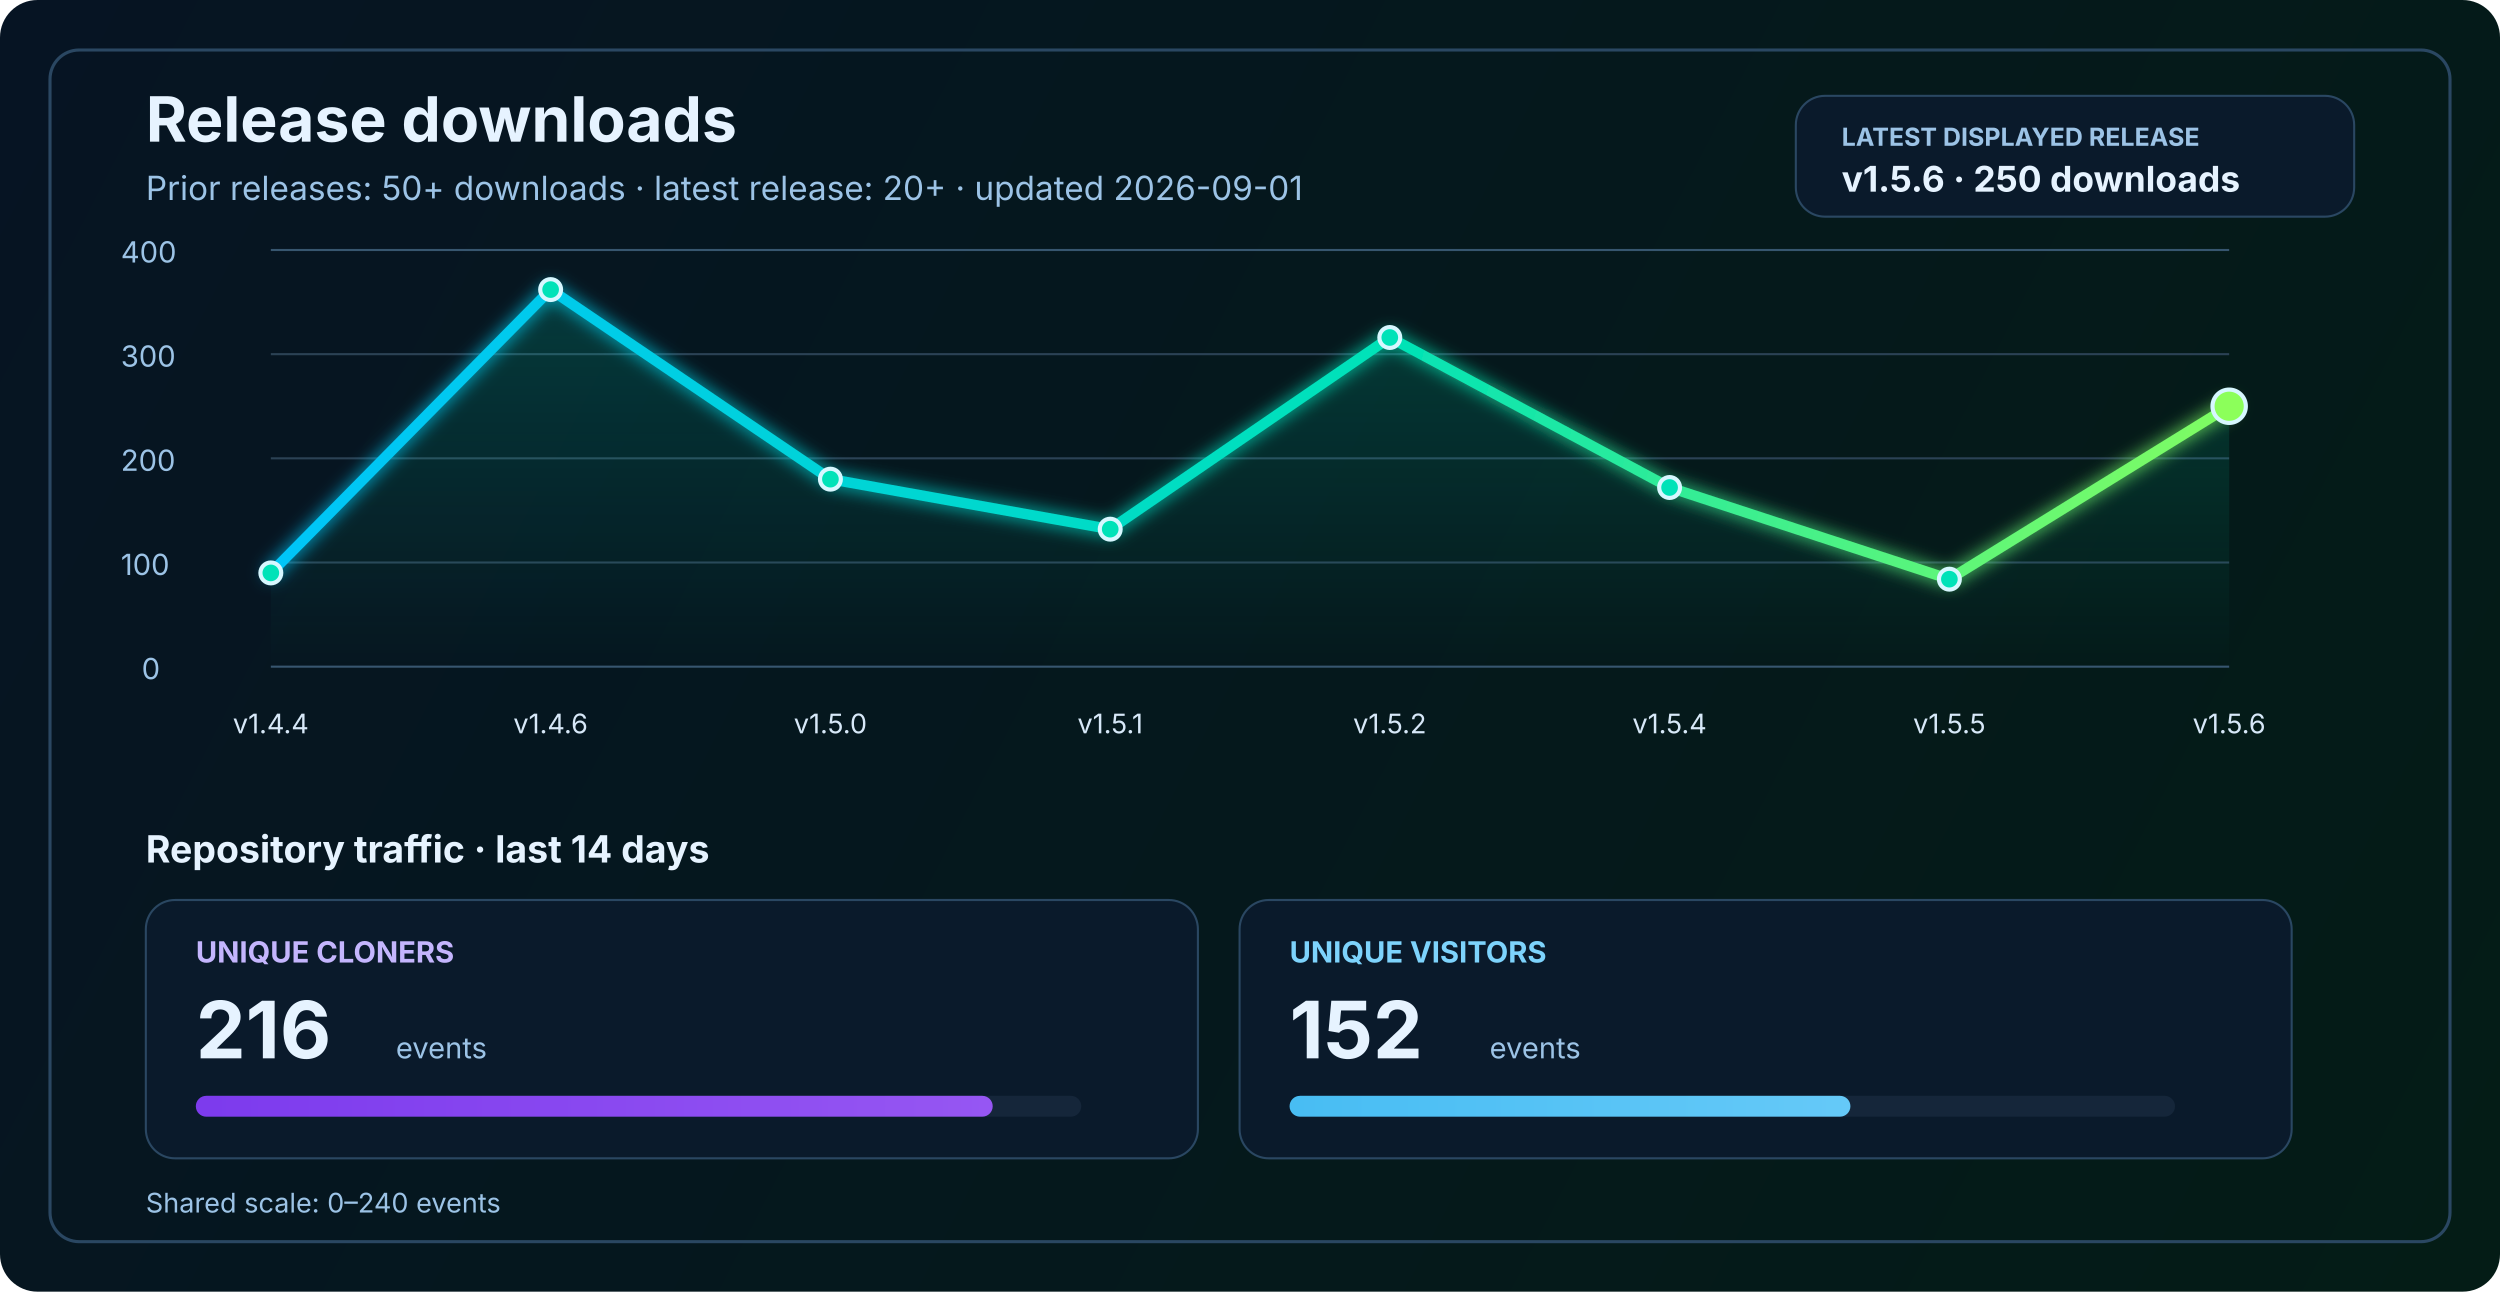
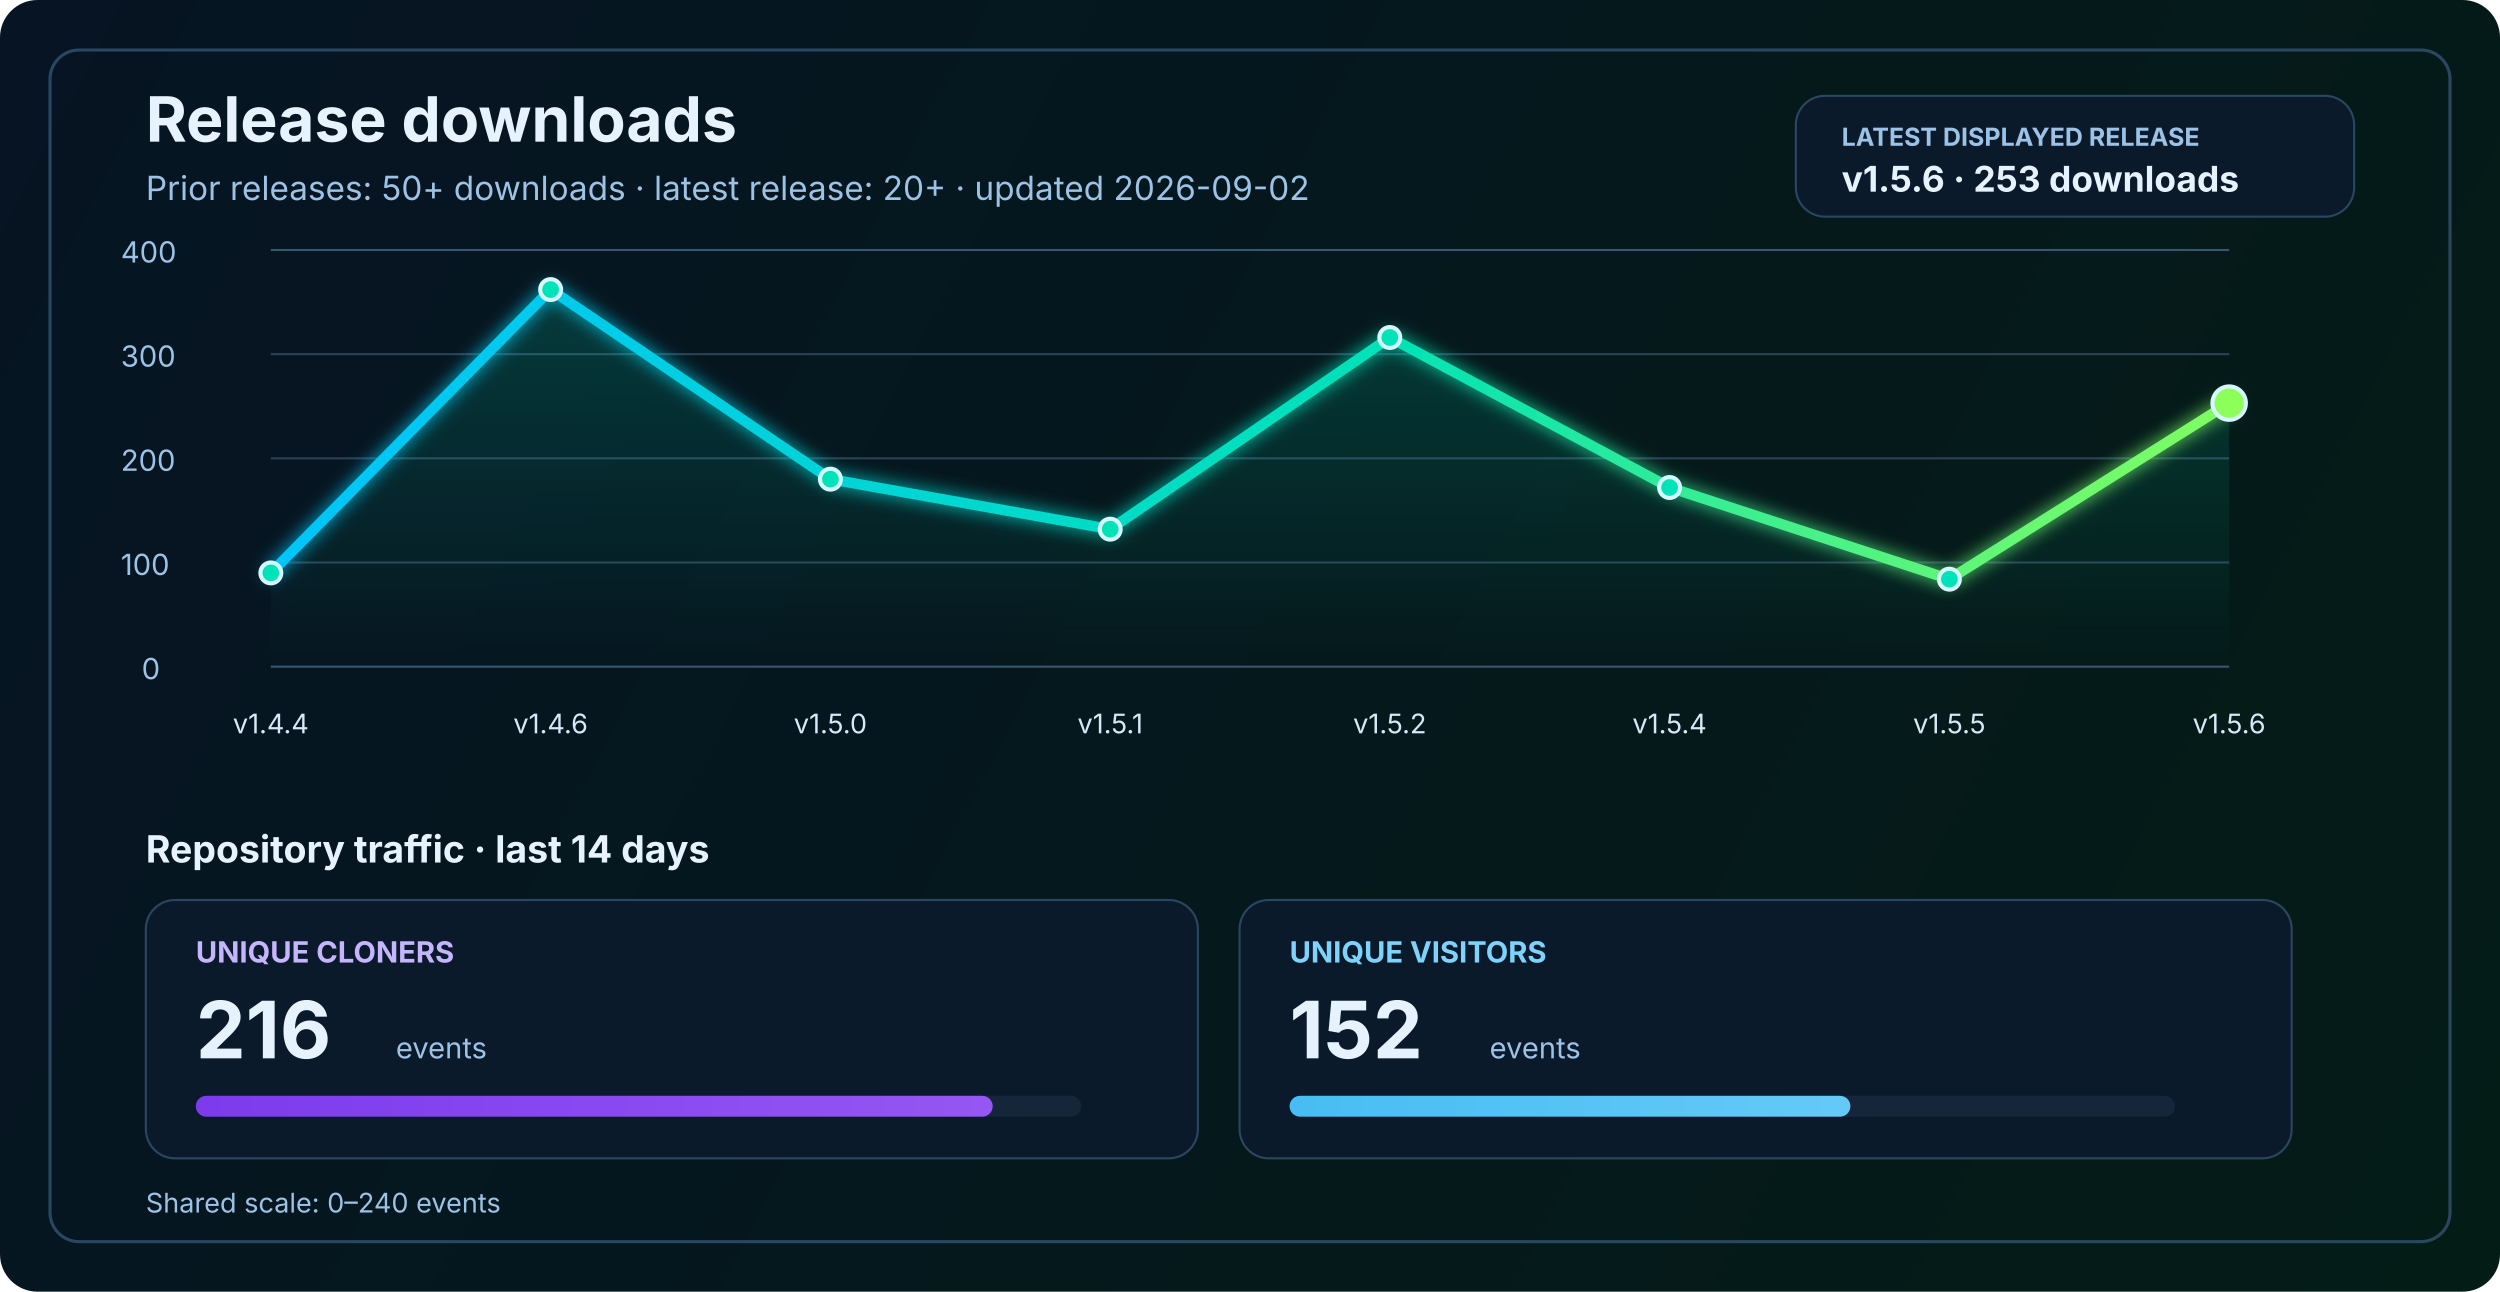
<svg xmlns="http://www.w3.org/2000/svg" width="1200" height="620" viewBox="0 0 1200 620" fill="none" role="img" aria-labelledby="title desc">
  <defs>
    <linearGradient id="bg" x1="0" y1="0" x2="1200" y2="620" gradientUnits="userSpaceOnUse">
      <stop stop-color="#061423" />
      <stop offset="1" stop-color="#041C16" />
    </linearGradient>
    <linearGradient id="line" x1="130" y1="86" x2="1070" y2="340" gradientUnits="userSpaceOnUse">
      <stop stop-color="#00C2FF" />
      <stop offset="0.55" stop-color="#00E2B8" />
      <stop offset="1" stop-color="#8CFF5A" />
    </linearGradient>
    <linearGradient id="area" x1="0" y1="120" x2="0" y2="320" gradientUnits="userSpaceOnUse">
      <stop stop-color="#00E2B8" stop-opacity="0.20" />
      <stop offset="1" stop-color="#00E2B8" stop-opacity="0" />
    </linearGradient>
    <linearGradient id="cloneFill" x1="86" y1="450" x2="1110" y2="450" gradientUnits="userSpaceOnUse">
      <stop stop-color="#7C3AED" />
      <stop offset="1" stop-color="#C084FC" />
    </linearGradient>
    <linearGradient id="viewFill" x1="86" y1="482" x2="1110" y2="482" gradientUnits="userSpaceOnUse">
      <stop stop-color="#0EA5E9" />
      <stop offset="1" stop-color="#7DD3FC" />
    </linearGradient>
    <filter id="glow" x="-50%" y="-50%" width="200%" height="200%">
      <feGaussianBlur stdDeviation="4" result="blur" />
      <feMerge>
        <feMergeNode in="blur" />
        <feMergeNode in="SourceGraphic" />
      </feMerge>
    </filter>
  </defs>
  <rect width="1200" height="620" rx="18" fill="url(#bg)" />
  <rect x="24" y="24" width="1152" height="572" rx="14" stroke="#2A4762" stroke-width="1.5" />
  <text x="70" y="68" fill="#E6F3FF" font-size="30" font-family="SF Pro Display, -apple-system, BlinkMacSystemFont, Segoe UI, sans-serif" font-weight="700">Release downloads</text>
-   <text x="70" y="96" fill="#9CC3E6" font-size="16" font-family="SF Pro Text, -apple-system, BlinkMacSystemFont, Segoe UI, sans-serif">Prior releases: 50+ downloads · latest release: 20+ · updated 2026-09-01</text>
+   <text x="70" y="96" fill="#9CC3E6" font-size="16" font-family="SF Pro Text, -apple-system, BlinkMacSystemFont, Segoe UI, sans-serif">Prior releases: 50+ downloads · latest release: 20+ · updated 2026-09-02</text>
  <rect x="862" y="46" width="268" height="58" rx="14" fill="#0A1A2B" stroke="#2A4762" stroke-width="1" />
  <text x="884" y="70" fill="#9CC3E6" font-size="12" font-family="SF Pro Text, -apple-system, BlinkMacSystemFont, Segoe UI, sans-serif" font-weight="700">LATEST DISPLAYED RELEASE</text>
-   <text x="884" y="92" fill="#E6F3FF" font-size="17" font-family="SF Pro Text, -apple-system, BlinkMacSystemFont, Segoe UI, sans-serif" font-weight="700">v1.5.6 · 250 downloads</text>
+   <text x="884" y="92" fill="#E6F3FF" font-size="17" font-family="SF Pro Text, -apple-system, BlinkMacSystemFont, Segoe UI, sans-serif" font-weight="700">v1.5.6 · 253 downloads</text>
  <line x1="130" y1="320.0" x2="1070" y2="320.0" stroke="#37566F" stroke-width="1" />
  <line x1="130" y1="270.0" x2="1070" y2="270.0" stroke="#2B4255" stroke-width="1" />
  <line x1="130" y1="220.0" x2="1070" y2="220.0" stroke="#2B4255" stroke-width="1" />
  <line x1="130" y1="170.0" x2="1070" y2="170.0" stroke="#2B4255" stroke-width="1" />
  <line x1="130" y1="120.0" x2="1070" y2="120.0" stroke="#37566F" stroke-width="1" />
  <text x="68" y="326.0" fill="#9CC3E6" font-size="14" font-family="SF Pro Text, -apple-system, BlinkMacSystemFont, Segoe UI, sans-serif">0</text>
  <text x="58" y="276.0" fill="#9CC3E6" font-size="14" font-family="SF Pro Text, -apple-system, BlinkMacSystemFont, Segoe UI, sans-serif">100</text>
  <text x="58" y="226.0" fill="#9CC3E6" font-size="14" font-family="SF Pro Text, -apple-system, BlinkMacSystemFont, Segoe UI, sans-serif">200</text>
  <text x="58" y="176.0" fill="#9CC3E6" font-size="14" font-family="SF Pro Text, -apple-system, BlinkMacSystemFont, Segoe UI, sans-serif">300</text>
  <text x="58" y="126.0" fill="#9CC3E6" font-size="14" font-family="SF Pro Text, -apple-system, BlinkMacSystemFont, Segoe UI, sans-serif">400</text>
-   <path d="M 130.0 275.0 L 264.3 139.0 L 398.6 230.0 L 532.9 254.0 L 667.1 162.0 L 801.4 234.0 L 935.7 278.0 L 1070.0 195.0 L 1070 320 L 130 320 Z" fill="url(#area)" />
-   <polyline points="130.0,275.0 264.3,139.0 398.6,230.0 532.9,254.0 667.1,162.0 801.4,234.0 935.7,278.0 1070.0,195.0" fill="none" stroke="url(#line)" stroke-width="5" stroke-linecap="round" stroke-linejoin="round" filter="url(#glow)" />
+   <path d="M 130.0 275.0 L 264.3 139.0 L 398.6 230.0 L 532.9 254.0 L 667.1 162.0 L 801.4 234.0 L 935.7 278.0 L 1070.0 193.5 L 1070 320 L 130 320 Z" fill="url(#area)" />
+   <polyline points="130.0,275.0 264.3,139.0 398.6,230.0 532.9,254.0 667.1,162.0 801.4,234.0 935.7,278.0 1070.0,193.5" fill="none" stroke="url(#line)" stroke-width="5" stroke-linecap="round" stroke-linejoin="round" filter="url(#glow)" />
  <circle cx="130.0" cy="275.0" r="5" fill="#00E2B8" stroke="#D7F7FF" stroke-width="2" />
  <circle cx="264.3" cy="139.0" r="5" fill="#00E2B8" stroke="#D7F7FF" stroke-width="2" />
  <circle cx="398.6" cy="230.0" r="5" fill="#00E2B8" stroke="#D7F7FF" stroke-width="2" />
  <circle cx="532.9" cy="254.0" r="5" fill="#00E2B8" stroke="#D7F7FF" stroke-width="2" />
  <circle cx="667.1" cy="162.0" r="5" fill="#00E2B8" stroke="#D7F7FF" stroke-width="2" />
  <circle cx="801.4" cy="234.0" r="5" fill="#00E2B8" stroke="#D7F7FF" stroke-width="2" />
  <circle cx="935.7" cy="278.0" r="5" fill="#00E2B8" stroke="#D7F7FF" stroke-width="2" />
-   <circle cx="1070.0" cy="195.0" r="8" fill="#8CFF5A" stroke="#D7F7FF" stroke-width="2" />
+   <circle cx="1070.0" cy="193.5" r="8" fill="#8CFF5A" stroke="#D7F7FF" stroke-width="2" />
  <text x="130.0" y="352" text-anchor="middle" fill="#D7E8F8" font-size="13" font-family="SF Pro Text, -apple-system, BlinkMacSystemFont, Segoe UI, sans-serif">v1.4.4</text>
  <text x="264.3" y="352" text-anchor="middle" fill="#D7E8F8" font-size="13" font-family="SF Pro Text, -apple-system, BlinkMacSystemFont, Segoe UI, sans-serif">v1.4.6</text>
  <text x="398.6" y="352" text-anchor="middle" fill="#D7E8F8" font-size="13" font-family="SF Pro Text, -apple-system, BlinkMacSystemFont, Segoe UI, sans-serif">v1.5.0</text>
  <text x="532.9" y="352" text-anchor="middle" fill="#D7E8F8" font-size="13" font-family="SF Pro Text, -apple-system, BlinkMacSystemFont, Segoe UI, sans-serif">v1.5.1</text>
  <text x="667.1" y="352" text-anchor="middle" fill="#D7E8F8" font-size="13" font-family="SF Pro Text, -apple-system, BlinkMacSystemFont, Segoe UI, sans-serif">v1.5.2</text>
  <text x="801.4" y="352" text-anchor="middle" fill="#D7E8F8" font-size="13" font-family="SF Pro Text, -apple-system, BlinkMacSystemFont, Segoe UI, sans-serif">v1.5.4</text>
  <text x="935.7" y="352" text-anchor="middle" fill="#D7E8F8" font-size="13" font-family="SF Pro Text, -apple-system, BlinkMacSystemFont, Segoe UI, sans-serif">v1.5.5</text>
  <text x="1070.0" y="352" text-anchor="middle" fill="#D7E8F8" font-size="13" font-family="SF Pro Text, -apple-system, BlinkMacSystemFont, Segoe UI, sans-serif">v1.5.6</text>
  <text x="70" y="414" fill="#E6F3FF" font-size="18" font-family="SF Pro Text, -apple-system, BlinkMacSystemFont, Segoe UI, sans-serif" font-weight="700">Repository traffic · last 14 days</text>
  <rect x="70" y="432" width="505" height="124" rx="14" fill="#0A1A2B" stroke="#2A4762" stroke-width="1" />
  <text x="94" y="462" fill="#C4B5FD" font-size="14" font-family="SF Pro Text, -apple-system, BlinkMacSystemFont, Segoe UI, sans-serif" font-weight="700">UNIQUE CLONERS</text>
  <text x="94" y="508" fill="#E6F3FF" font-size="38" font-family="SF Pro Display, -apple-system, BlinkMacSystemFont, Segoe UI, sans-serif" font-weight="700">216</text>
  <text x="190" y="508" fill="#9CC3E6" font-size="14" font-family="SF Pro Text, -apple-system, BlinkMacSystemFont, Segoe UI, sans-serif">events</text>
  <rect x="94" y="526" width="425" height="10" rx="5" fill="#15263A" />
  <rect x="94" y="526" width="382.5" height="10" rx="5" fill="url(#cloneFill)" />
  <rect x="595" y="432" width="505" height="124" rx="14" fill="#0A1A2B" stroke="#2A4762" stroke-width="1" />
  <text x="619" y="462" fill="#7DD3FC" font-size="14" font-family="SF Pro Text, -apple-system, BlinkMacSystemFont, Segoe UI, sans-serif" font-weight="700">UNIQUE VISITORS</text>
  <text x="619" y="508" fill="#E6F3FF" font-size="38" font-family="SF Pro Display, -apple-system, BlinkMacSystemFont, Segoe UI, sans-serif" font-weight="700">152</text>
  <text x="715" y="508" fill="#9CC3E6" font-size="14" font-family="SF Pro Text, -apple-system, BlinkMacSystemFont, Segoe UI, sans-serif">events</text>
  <rect x="619" y="526" width="425" height="10" rx="5" fill="#15263A" />
  <rect x="619" y="526" width="269.2" height="10" rx="5" fill="url(#viewFill)" />
  <text x="70" y="582" fill="#9CC3E6" font-size="13" font-family="SF Pro Text, -apple-system, BlinkMacSystemFont, Segoe UI, sans-serif">Shared scale: 0–240 events</text>
</svg>
